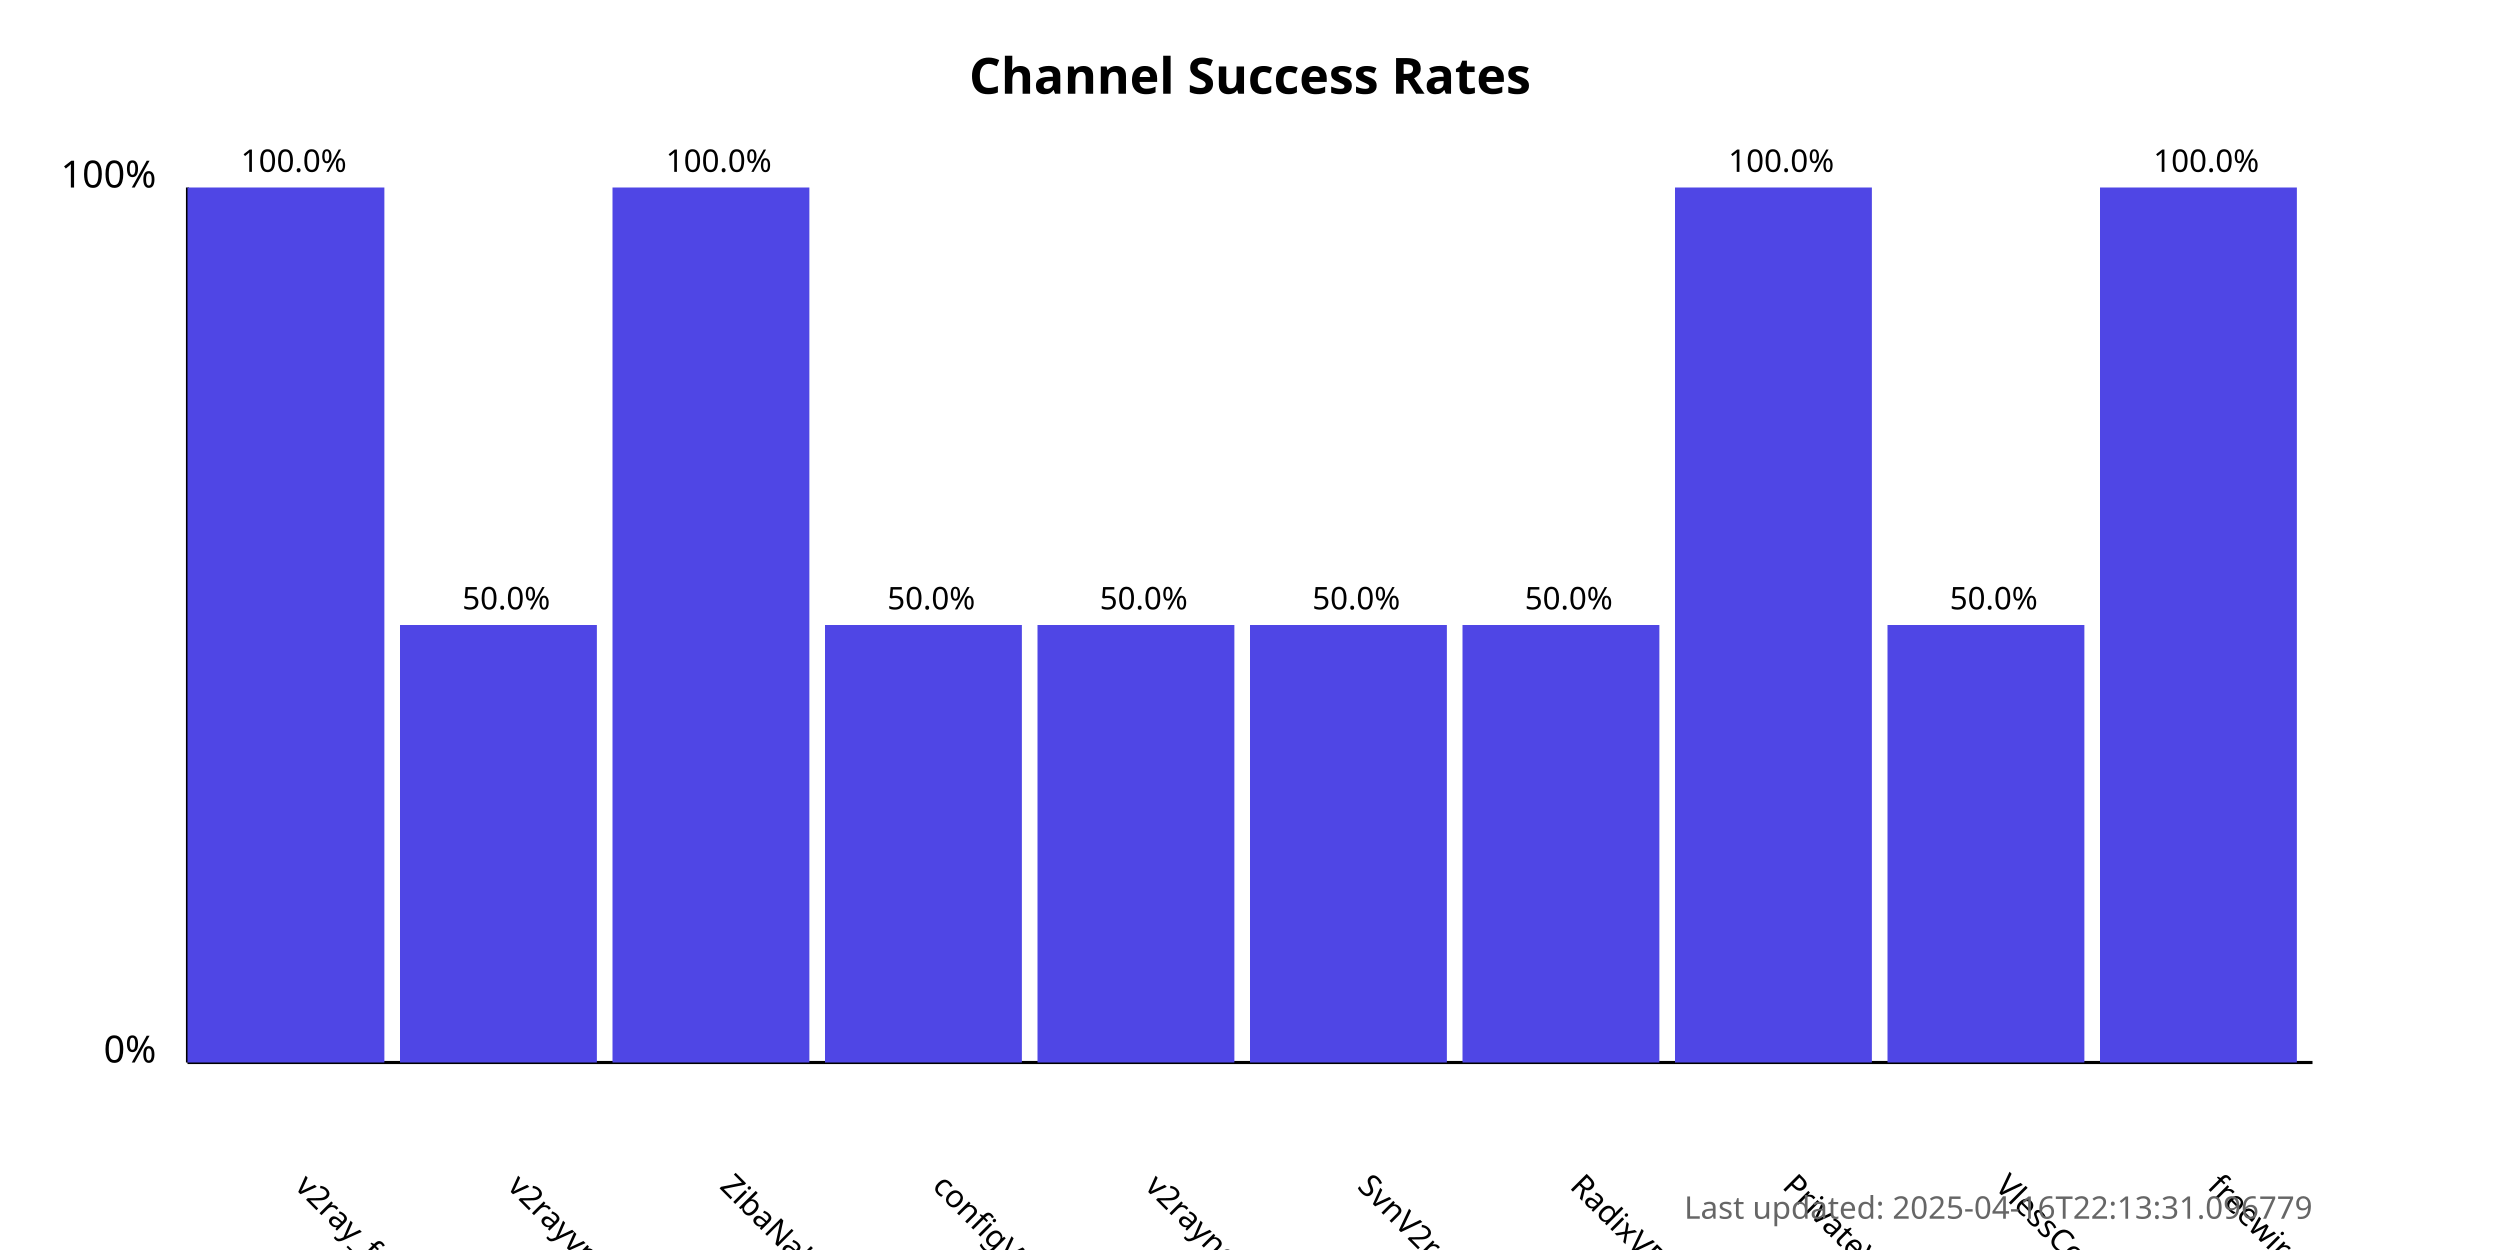
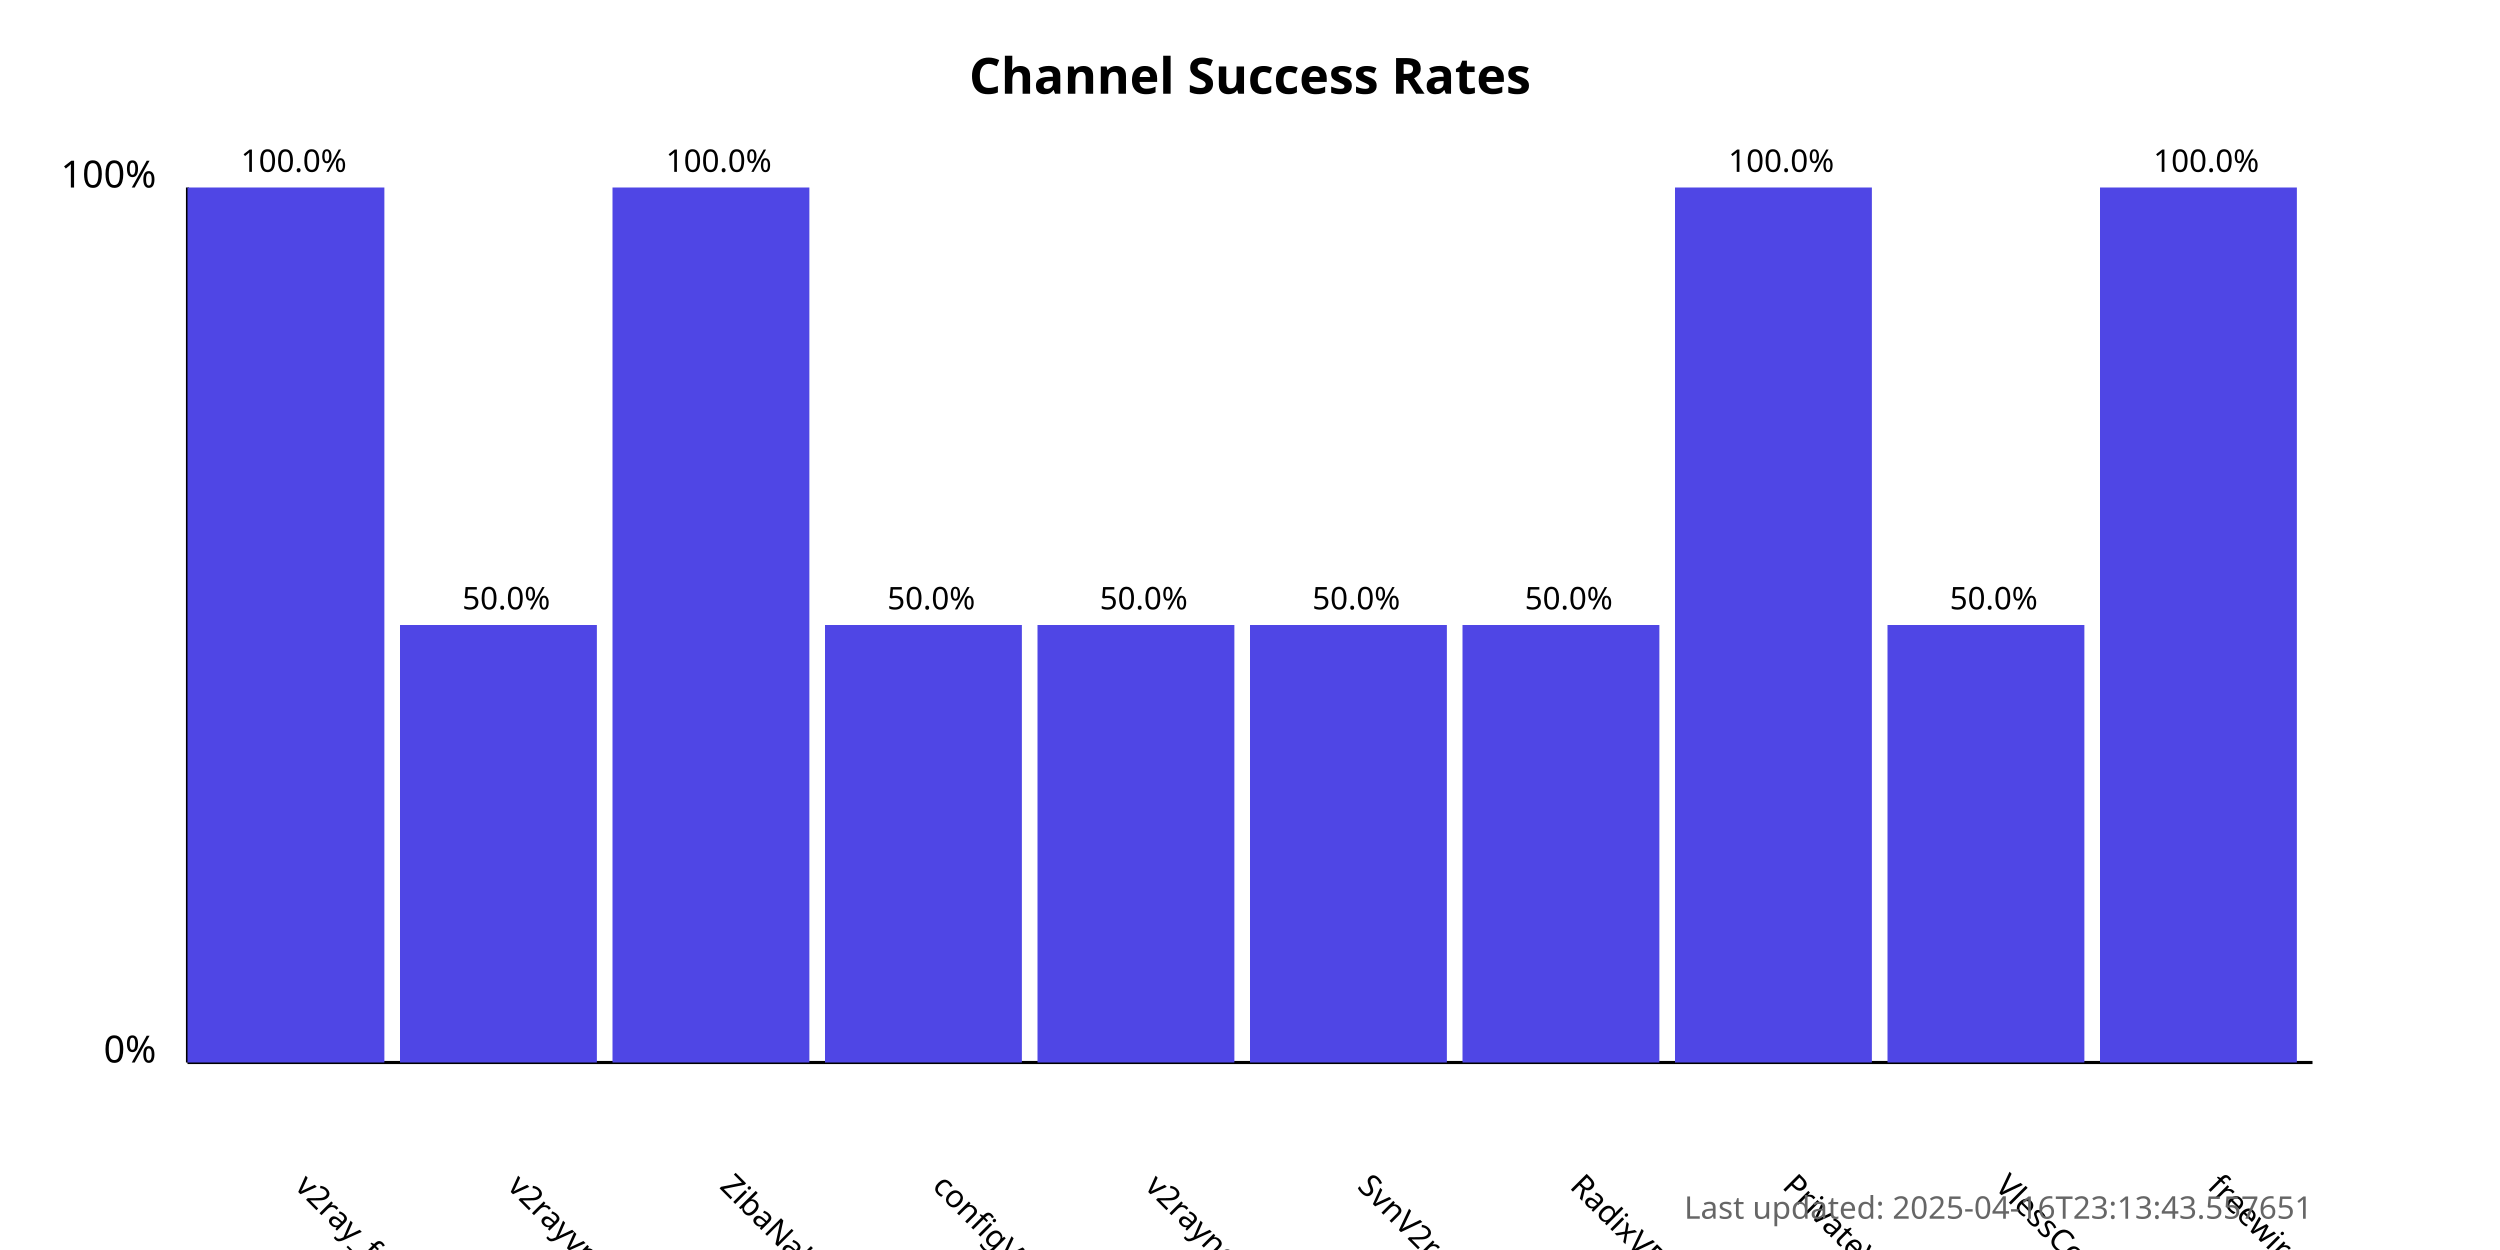
<svg xmlns="http://www.w3.org/2000/svg" width="800" height="400">
  <style>
            .chart-title { font: bold 16px sans-serif; }
            .axis-label { font: 12px sans-serif; }
            .tick-label { font: 10px sans-serif; }
            .bar { fill: #4f46e5; }
            .bar:hover { fill: #6366f1; }
            .timestamp { font: 10px sans-serif; fill: #666; }
        </style>
  <text x="400.0" y="30" text-anchor="middle" class="chart-title">
            Channel Success Rates
        </text>
  <line x1="60" y1="340" x2="60" y2="60" stroke="black" stroke-width="1" />
  <line x1="60" y1="340" x2="740" y2="340" stroke="black" stroke-width="1" />
  <text x="50" y="340" text-anchor="end" class="axis-label">0%</text>
  <text x="50" y="60" text-anchor="end" class="axis-label">100%</text>
  <g>
    <rect x="60" y="60.0" width="63.0" height="280.0" class="bar" />
    <text x="94.0" y="380" transform="rotate(45, 94.0, 380)" text-anchor="start" class="tick-label">
                v2ray_free_conf
            </text>
    <text x="94.0" y="55.0" text-anchor="middle" class="tick-label">
                100.0%
            </text>
  </g>
  <g>
    <rect x="128.0" y="200.0" width="63.0" height="140.0" class="bar" />
    <text x="162.0" y="380" transform="rotate(45, 162.0, 380)" text-anchor="start" class="tick-label">
                v2rayvpno
            </text>
    <text x="162.0" y="195.0" text-anchor="middle" class="tick-label">
                50.0%
            </text>
  </g>
  <g>
    <rect x="196.0" y="60.0" width="63.0" height="280.0" class="bar" />
    <text x="230.0" y="380" transform="rotate(45, 230.0, 380)" text-anchor="start" class="tick-label">
                ZibaNabz
            </text>
    <text x="230.0" y="55.0" text-anchor="middle" class="tick-label">
                100.0%
            </text>
  </g>
  <g>
    <rect x="264.0" y="200.0" width="63.0" height="140.0" class="bar" />
    <text x="298.0" y="380" transform="rotate(45, 298.0, 380)" text-anchor="start" class="tick-label">
                configV2rayForFree
            </text>
    <text x="298.0" y="195.0" text-anchor="middle" class="tick-label">
                50.0%
            </text>
  </g>
  <g>
    <rect x="332.0" y="200.0" width="63.0" height="140.0" class="bar" />
    <text x="366.0" y="380" transform="rotate(45, 366.0, 380)" text-anchor="start" class="tick-label">
                v2rayngvpn
            </text>
    <text x="366.0" y="195.0" text-anchor="middle" class="tick-label">
                50.0%
            </text>
  </g>
  <g>
    <rect x="400.0" y="200.0" width="63.0" height="140.0" class="bar" />
    <text x="434.0" y="380" transform="rotate(45, 434.0, 380)" text-anchor="start" class="tick-label">
                SvnV2ray
            </text>
    <text x="434.0" y="195.0" text-anchor="middle" class="tick-label">
                50.0%
            </text>
  </g>
  <g>
    <rect x="468.0" y="200.0" width="63.0" height="140.0" class="bar" />
    <text x="502.0" y="380" transform="rotate(45, 502.0, 380)" text-anchor="start" class="tick-label">
                RadixVPN
            </text>
    <text x="502.0" y="195.0" text-anchor="middle" class="tick-label">
                50.0%
            </text>
  </g>
  <g>
    <rect x="536.0" y="60.0" width="63.0" height="280.0" class="bar" />
    <text x="570.0" y="380" transform="rotate(45, 570.0, 380)" text-anchor="start" class="tick-label">
                PrivateVPNs
            </text>
    <text x="570.0" y="55.0" text-anchor="middle" class="tick-label">
                100.0%
            </text>
  </g>
  <g>
    <rect x="604.0" y="200.0" width="63.0" height="140.0" class="bar" />
    <text x="638.0" y="380" transform="rotate(45, 638.0, 380)" text-anchor="start" class="tick-label">
                VlessConfig
            </text>
    <text x="638.0" y="195.0" text-anchor="middle" class="tick-label">
                50.0%
            </text>
  </g>
  <g>
    <rect x="672.0" y="60.0" width="63.0" height="280.0" class="bar" />
    <text x="706.0" y="380" transform="rotate(45, 706.0, 380)" text-anchor="start" class="tick-label">
                freewireguard
            </text>
    <text x="706.0" y="55.0" text-anchor="middle" class="tick-label">
                100.0%
            </text>
  </g>
  <text x="740" y="390" text-anchor="end" class="timestamp">
-             Last updated: 2025-04-16T22:13:31.096779
+             Last updated: 2025-04-16T23:13:43.557651
        </text>
</svg>
